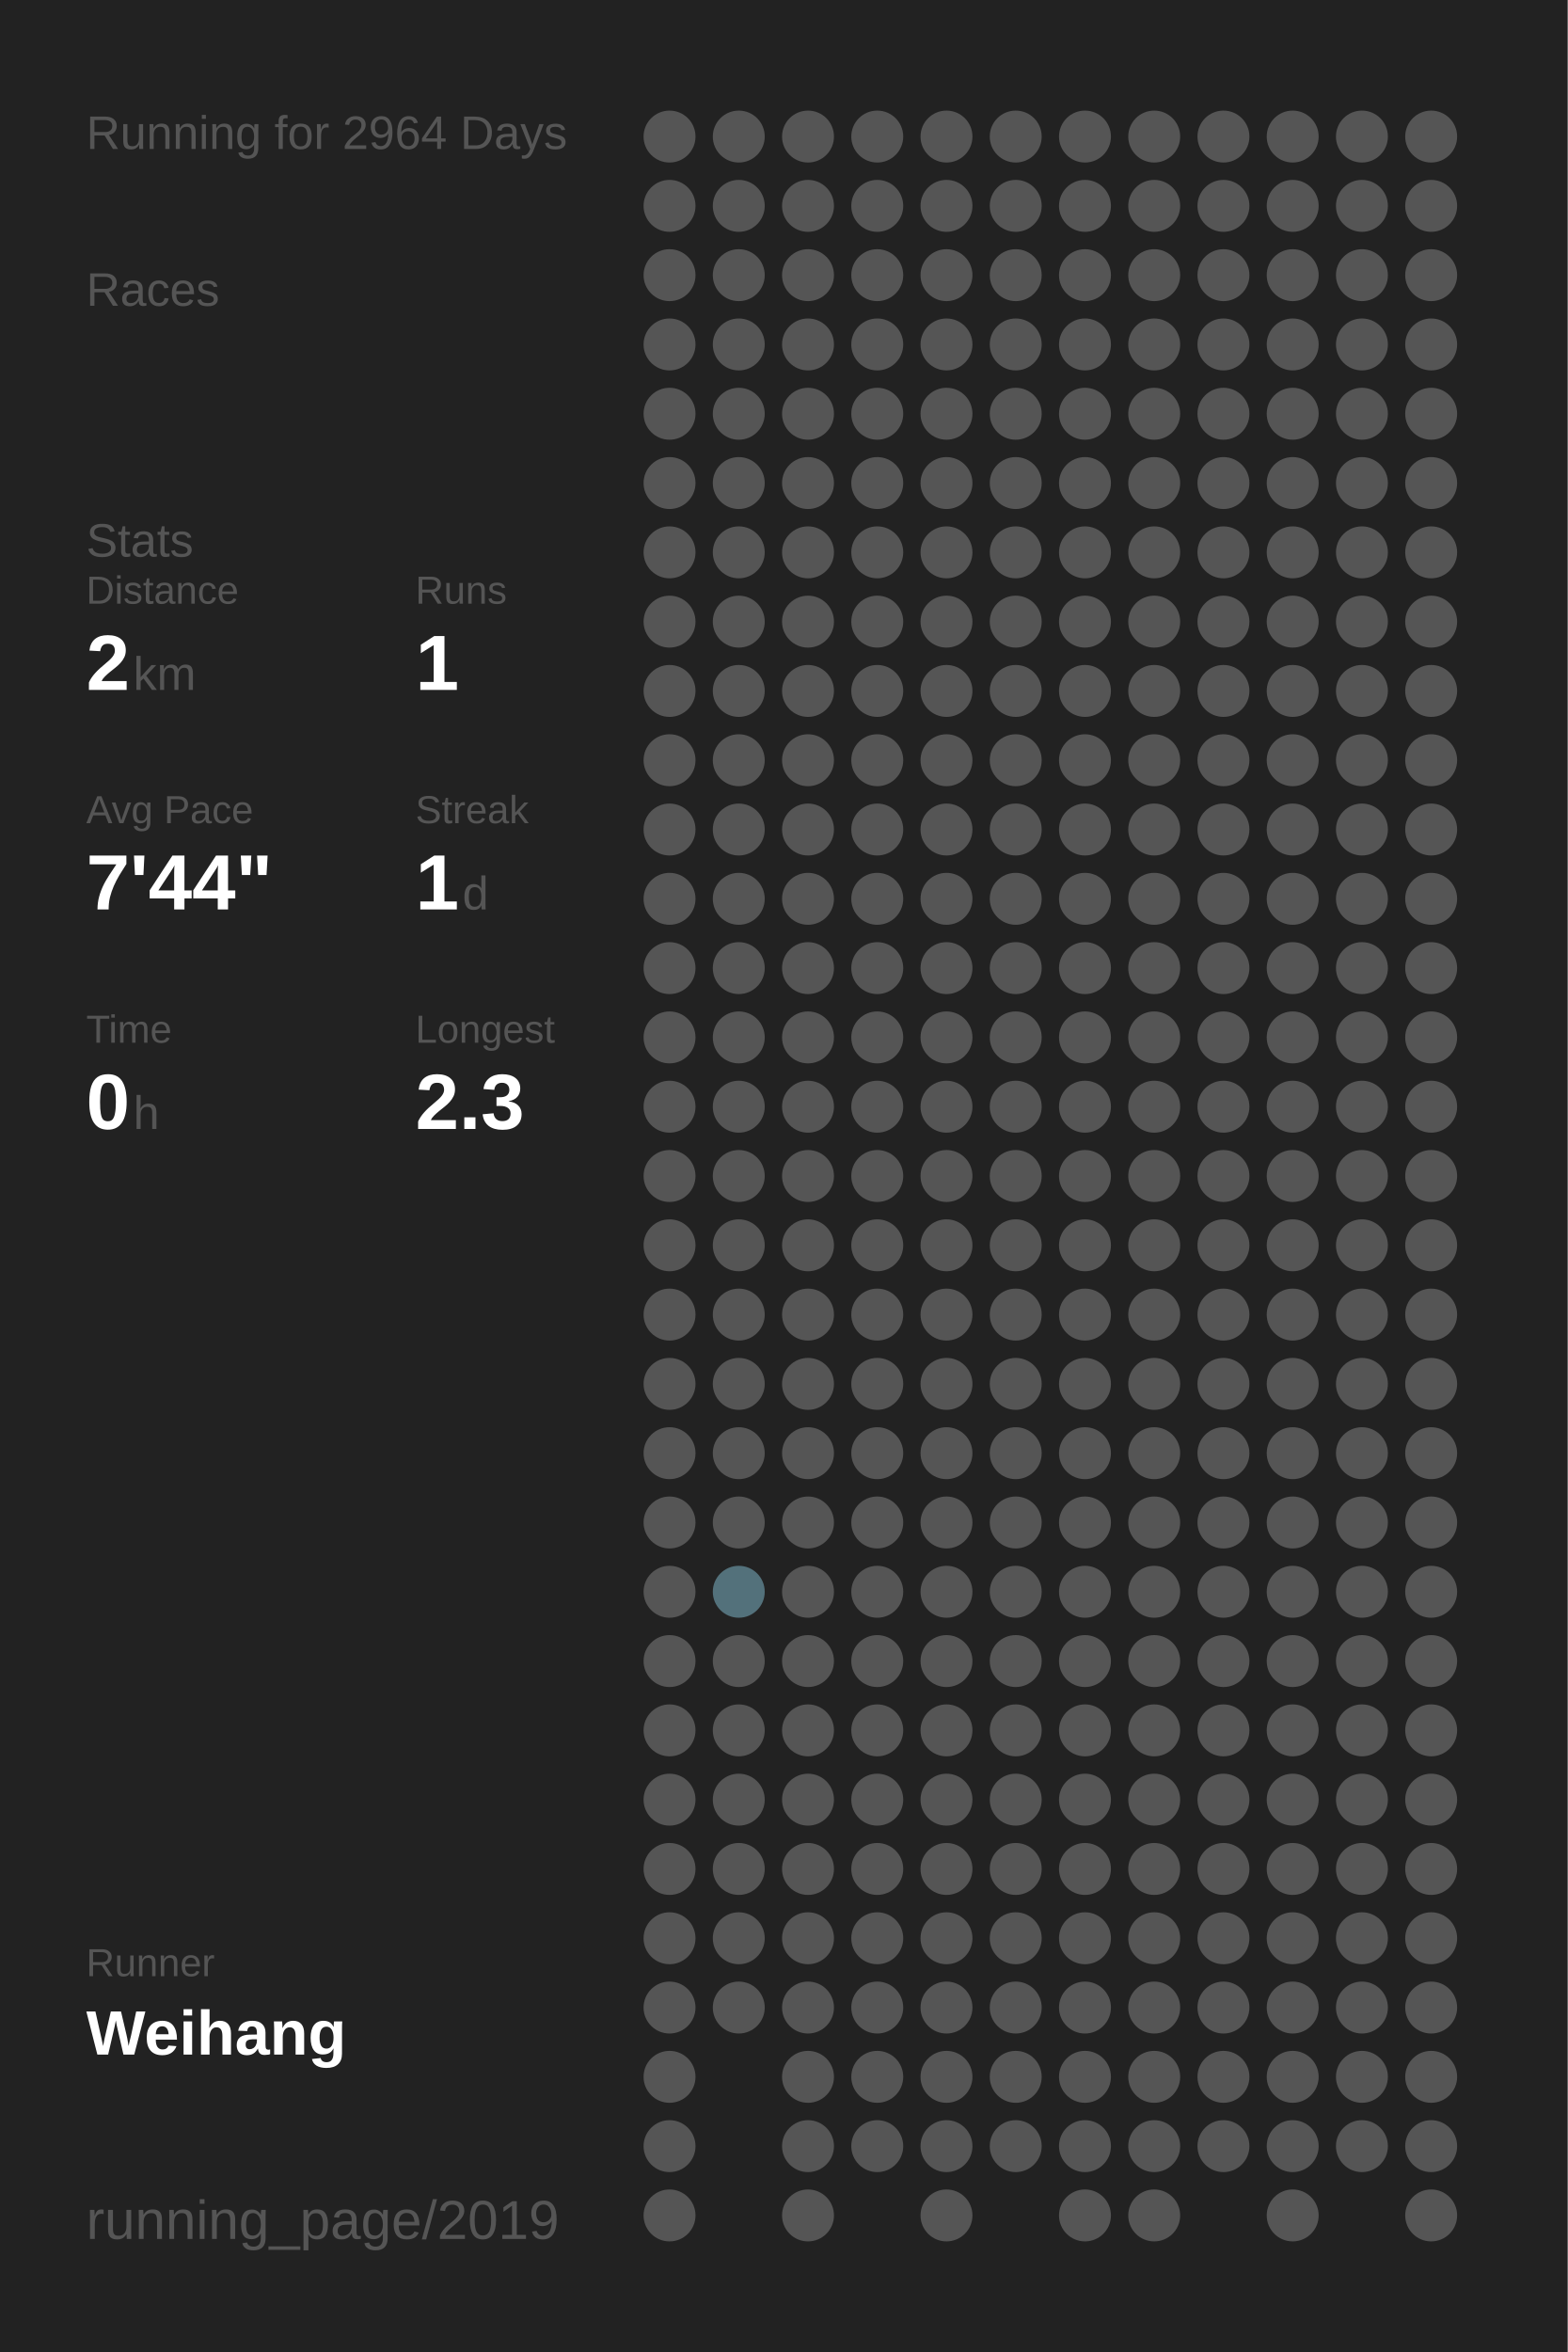
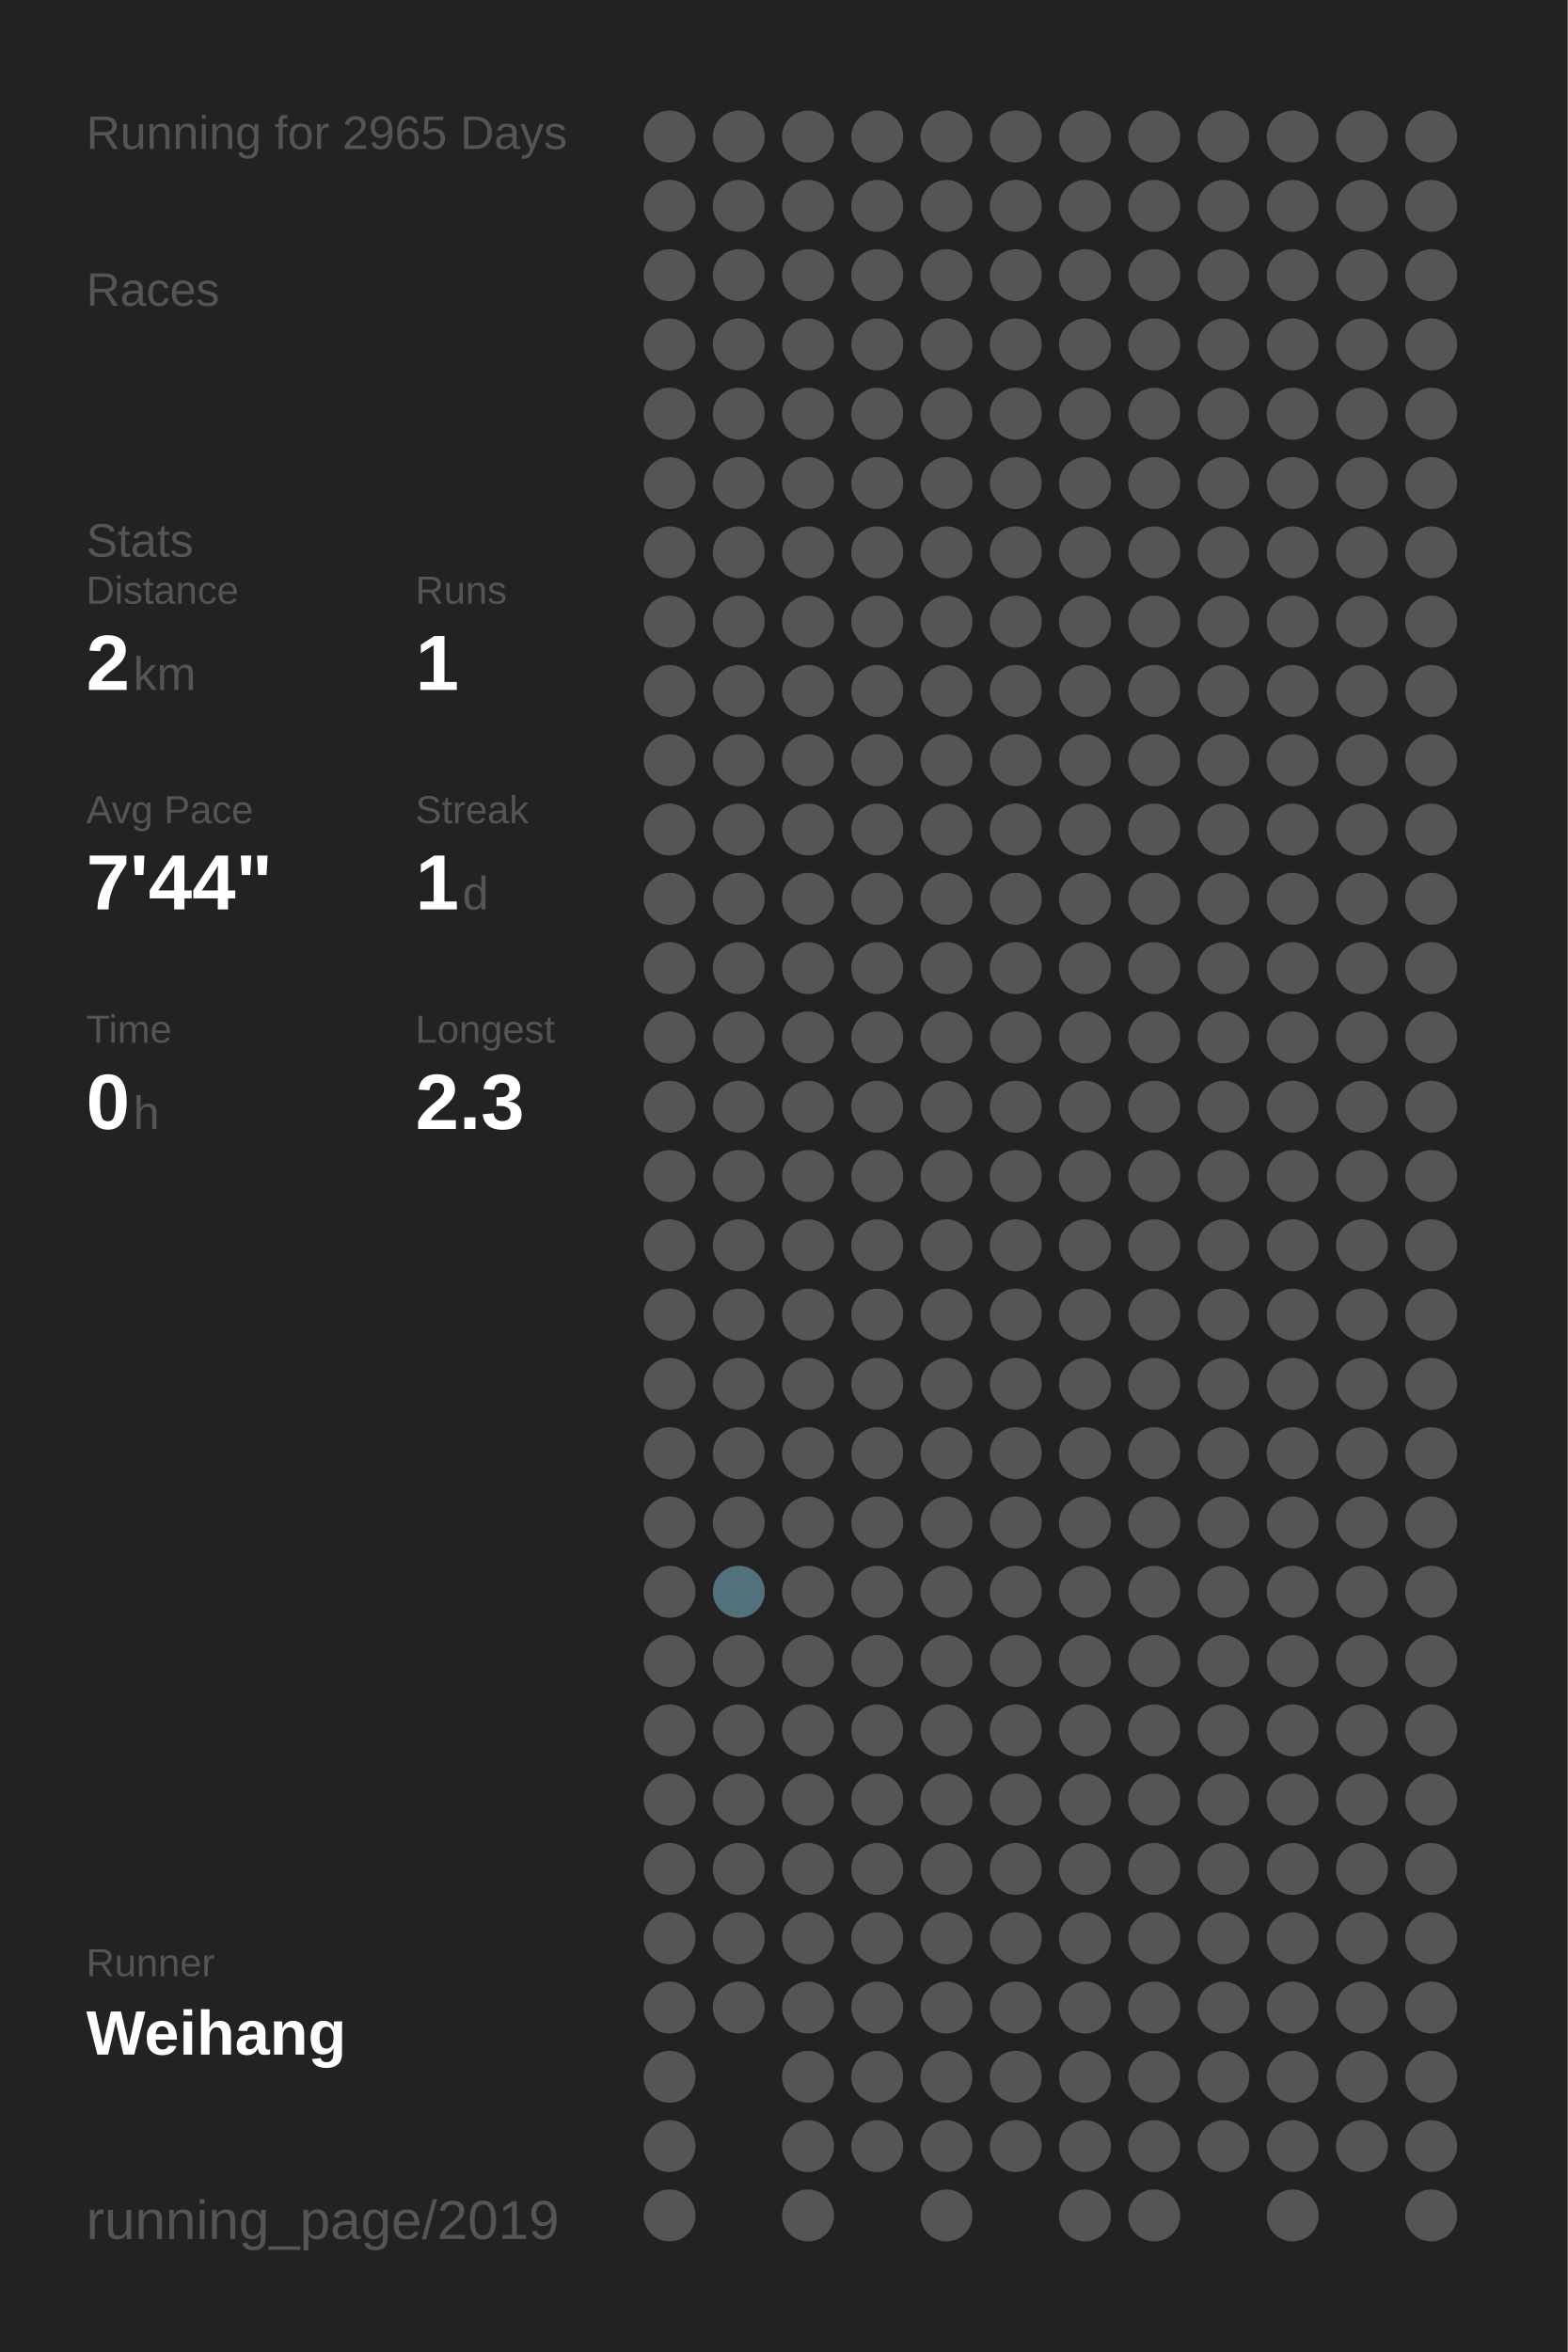
<svg xmlns="http://www.w3.org/2000/svg" baseProfile="full" height="300mm" version="1.1" viewBox="0,0,200,300" width="200mm">
  <defs />
  <rect fill="#222222" height="300" width="200" x="0" y="0" />
-   <text fill="#555555" style="font-size:6px; font-family:Arial;" x="11" y="19">Running for 2964 Days</text>
+   <text fill="#555555" style="font-size:6px; font-family:Arial;" x="11" y="19">Running for 2965 Days</text>
  <text fill="#555555" style="font-size:6px; font-family:Arial;" x="11" y="39">Races</text>
  <text fill="#555555" style="font-size:6px; font-family:Arial;" x="11" y="71">Stats</text>
  <text fill="#555555" style="font-size:5px; font-family:Arial;" x="11" y="77">Distance</text>
  <text fill="#FFFFFF" style="font-size:10px; font-family:Arial; font-weight:bold;" x="11" y="88">2</text>
  <text fill="#555555" style="font-size:6px; font-family:Arial;" x="17" y="88">km</text>
  <text fill="#555555" style="font-size:5px; font-family:Arial;" x="53" y="77">Runs</text>
  <text fill="#FFFFFF" style="font-size:10px; font-family:Arial; font-weight:bold;" x="53" y="88">1</text>
  <text fill="#555555" style="font-size:5px; font-family:Arial;" x="11" y="105">Avg Pace</text>
  <text fill="#FFFFFF" style="font-size:10px; font-family:Arial; font-weight:bold;" x="11" y="116">7'44"</text>
  <text fill="#555555" style="font-size:5px; font-family:Arial;" x="53" y="105">Streak</text>
  <text fill="#FFFFFF" style="font-size:10px; font-family:Arial; font-weight:bold;" x="53" y="116">1</text>
  <text fill="#555555" style="font-size:6px; font-family:Arial;" x="59" y="116">d</text>
  <text fill="#555555" style="font-size:5px; font-family:Arial;" x="11" y="133">Time</text>
  <text fill="#FFFFFF" style="font-size:10px; font-family:Arial; font-weight:bold;" x="11" y="144">0</text>
  <text fill="#555555" style="font-size:6px; font-family:Arial;" x="17" y="144">h</text>
  <text fill="#555555" style="font-size:5px; font-family:Arial;" x="53" y="133">Longest</text>
  <text fill="#FFFFFF" style="font-size:10px; font-family:Arial; font-weight:bold;" x="53" y="144">2.3</text>
  <text fill="#555555" style="font-size:5px; font-family:Arial;" x="11" y="252.065">Runner</text>
  <text fill="#FFFFFF" style="font-size:8px; font-family:Arial; font-weight:bold;" x="11" y="262.065">Weihang</text>
  <text fill="#555555" style="font-size:7px; font-family:Arial;" x="11" y="285.581">running_page/2019</text>
  <circle cx="85.417" cy="17.419" fill="#555555" r="3.312" />
  <circle cx="85.417" cy="26.258" fill="#555555" r="3.312" />
  <circle cx="85.417" cy="35.097" fill="#555555" r="3.312" />
  <circle cx="85.417" cy="43.935" fill="#555555" r="3.312" />
  <circle cx="85.417" cy="52.774" fill="#555555" r="3.312" />
  <circle cx="85.417" cy="61.613" fill="#555555" r="3.312" />
  <circle cx="85.417" cy="70.452" fill="#555555" r="3.312" />
  <circle cx="85.417" cy="79.29" fill="#555555" r="3.312" />
  <circle cx="85.417" cy="88.129" fill="#555555" r="3.312" />
  <circle cx="85.417" cy="96.968" fill="#555555" r="3.312" />
  <circle cx="85.417" cy="105.806" fill="#555555" r="3.312" />
  <circle cx="85.417" cy="114.645" fill="#555555" r="3.312" />
  <circle cx="85.417" cy="123.484" fill="#555555" r="3.312" />
  <circle cx="85.417" cy="132.323" fill="#555555" r="3.312" />
  <circle cx="85.417" cy="141.161" fill="#555555" r="3.312" />
  <circle cx="85.417" cy="150" fill="#555555" r="3.312" />
  <circle cx="85.417" cy="158.839" fill="#555555" r="3.312" />
  <circle cx="85.417" cy="167.677" fill="#555555" r="3.312" />
  <circle cx="85.417" cy="176.516" fill="#555555" r="3.312" />
  <circle cx="85.417" cy="185.355" fill="#555555" r="3.312" />
  <circle cx="85.417" cy="194.194" fill="#555555" r="3.312" />
  <circle cx="85.417" cy="203.032" fill="#555555" r="3.312" />
  <circle cx="85.417" cy="211.871" fill="#555555" r="3.312" />
  <circle cx="85.417" cy="220.71" fill="#555555" r="3.312" />
  <circle cx="85.417" cy="229.548" fill="#555555" r="3.312" />
  <circle cx="85.417" cy="238.387" fill="#555555" r="3.312" />
  <circle cx="85.417" cy="247.226" fill="#555555" r="3.312" />
  <circle cx="85.417" cy="256.065" fill="#555555" r="3.312" />
  <circle cx="85.417" cy="264.903" fill="#555555" r="3.312" />
  <circle cx="85.417" cy="273.742" fill="#555555" r="3.312" />
  <circle cx="85.417" cy="282.581" fill="#555555" r="3.312" />
  <circle cx="94.25" cy="17.419" fill="#555555" r="3.312" />
  <circle cx="94.25" cy="26.258" fill="#555555" r="3.312" />
  <circle cx="94.25" cy="35.097" fill="#555555" r="3.312" />
  <circle cx="94.25" cy="43.935" fill="#555555" r="3.312" />
  <circle cx="94.25" cy="52.774" fill="#555555" r="3.312" />
  <circle cx="94.25" cy="61.613" fill="#555555" r="3.312" />
  <circle cx="94.25" cy="70.452" fill="#555555" r="3.312" />
  <circle cx="94.25" cy="79.29" fill="#555555" r="3.312" />
  <circle cx="94.25" cy="88.129" fill="#555555" r="3.312" />
  <circle cx="94.25" cy="96.968" fill="#555555" r="3.312" />
  <circle cx="94.25" cy="105.806" fill="#555555" r="3.312" />
  <circle cx="94.25" cy="114.645" fill="#555555" r="3.312" />
  <circle cx="94.25" cy="123.484" fill="#555555" r="3.312" />
  <circle cx="94.25" cy="132.323" fill="#555555" r="3.312" />
  <circle cx="94.25" cy="141.161" fill="#555555" r="3.312" />
  <circle cx="94.25" cy="150" fill="#555555" r="3.312" />
  <circle cx="94.25" cy="158.839" fill="#555555" r="3.312" />
  <circle cx="94.25" cy="167.677" fill="#555555" r="3.312" />
  <circle cx="94.25" cy="176.516" fill="#555555" r="3.312" />
  <circle cx="94.25" cy="185.355" fill="#555555" r="3.312" />
  <circle cx="94.25" cy="194.194" fill="#555555" r="3.312" />
  <circle cx="94.25" cy="203.032" fill="#53717b" r="3.312" />
  <circle cx="94.25" cy="211.871" fill="#555555" r="3.312" />
  <circle cx="94.25" cy="220.71" fill="#555555" r="3.312" />
  <circle cx="94.25" cy="229.548" fill="#555555" r="3.312" />
  <circle cx="94.25" cy="238.387" fill="#555555" r="3.312" />
  <circle cx="94.25" cy="247.226" fill="#555555" r="3.312" />
  <circle cx="94.25" cy="256.065" fill="#555555" r="3.312" />
  <circle cx="103.083" cy="17.419" fill="#555555" r="3.312" />
  <circle cx="103.083" cy="26.258" fill="#555555" r="3.312" />
  <circle cx="103.083" cy="35.097" fill="#555555" r="3.312" />
  <circle cx="103.083" cy="43.935" fill="#555555" r="3.312" />
  <circle cx="103.083" cy="52.774" fill="#555555" r="3.312" />
  <circle cx="103.083" cy="61.613" fill="#555555" r="3.312" />
  <circle cx="103.083" cy="70.452" fill="#555555" r="3.312" />
  <circle cx="103.083" cy="79.29" fill="#555555" r="3.312" />
  <circle cx="103.083" cy="88.129" fill="#555555" r="3.312" />
  <circle cx="103.083" cy="96.968" fill="#555555" r="3.312" />
  <circle cx="103.083" cy="105.806" fill="#555555" r="3.312" />
  <circle cx="103.083" cy="114.645" fill="#555555" r="3.312" />
  <circle cx="103.083" cy="123.484" fill="#555555" r="3.312" />
  <circle cx="103.083" cy="132.323" fill="#555555" r="3.312" />
  <circle cx="103.083" cy="141.161" fill="#555555" r="3.312" />
  <circle cx="103.083" cy="150" fill="#555555" r="3.312" />
  <circle cx="103.083" cy="158.839" fill="#555555" r="3.312" />
  <circle cx="103.083" cy="167.677" fill="#555555" r="3.312" />
  <circle cx="103.083" cy="176.516" fill="#555555" r="3.312" />
  <circle cx="103.083" cy="185.355" fill="#555555" r="3.312" />
  <circle cx="103.083" cy="194.194" fill="#555555" r="3.312" />
  <circle cx="103.083" cy="203.032" fill="#555555" r="3.312" />
  <circle cx="103.083" cy="211.871" fill="#555555" r="3.312" />
  <circle cx="103.083" cy="220.71" fill="#555555" r="3.312" />
  <circle cx="103.083" cy="229.548" fill="#555555" r="3.312" />
  <circle cx="103.083" cy="238.387" fill="#555555" r="3.312" />
  <circle cx="103.083" cy="247.226" fill="#555555" r="3.312" />
  <circle cx="103.083" cy="256.065" fill="#555555" r="3.312" />
  <circle cx="103.083" cy="264.903" fill="#555555" r="3.312" />
  <circle cx="103.083" cy="273.742" fill="#555555" r="3.312" />
  <circle cx="103.083" cy="282.581" fill="#555555" r="3.312" />
  <circle cx="111.917" cy="17.419" fill="#555555" r="3.312" />
  <circle cx="111.917" cy="26.258" fill="#555555" r="3.312" />
  <circle cx="111.917" cy="35.097" fill="#555555" r="3.312" />
  <circle cx="111.917" cy="43.935" fill="#555555" r="3.312" />
  <circle cx="111.917" cy="52.774" fill="#555555" r="3.312" />
  <circle cx="111.917" cy="61.613" fill="#555555" r="3.312" />
  <circle cx="111.917" cy="70.452" fill="#555555" r="3.312" />
  <circle cx="111.917" cy="79.29" fill="#555555" r="3.312" />
  <circle cx="111.917" cy="88.129" fill="#555555" r="3.312" />
  <circle cx="111.917" cy="96.968" fill="#555555" r="3.312" />
  <circle cx="111.917" cy="105.806" fill="#555555" r="3.312" />
  <circle cx="111.917" cy="114.645" fill="#555555" r="3.312" />
  <circle cx="111.917" cy="123.484" fill="#555555" r="3.312" />
  <circle cx="111.917" cy="132.323" fill="#555555" r="3.312" />
  <circle cx="111.917" cy="141.161" fill="#555555" r="3.312" />
  <circle cx="111.917" cy="150" fill="#555555" r="3.312" />
  <circle cx="111.917" cy="158.839" fill="#555555" r="3.312" />
  <circle cx="111.917" cy="167.677" fill="#555555" r="3.312" />
  <circle cx="111.917" cy="176.516" fill="#555555" r="3.312" />
  <circle cx="111.917" cy="185.355" fill="#555555" r="3.312" />
  <circle cx="111.917" cy="194.194" fill="#555555" r="3.312" />
  <circle cx="111.917" cy="203.032" fill="#555555" r="3.312" />
  <circle cx="111.917" cy="211.871" fill="#555555" r="3.312" />
  <circle cx="111.917" cy="220.71" fill="#555555" r="3.312" />
  <circle cx="111.917" cy="229.548" fill="#555555" r="3.312" />
  <circle cx="111.917" cy="238.387" fill="#555555" r="3.312" />
  <circle cx="111.917" cy="247.226" fill="#555555" r="3.312" />
  <circle cx="111.917" cy="256.065" fill="#555555" r="3.312" />
  <circle cx="111.917" cy="264.903" fill="#555555" r="3.312" />
  <circle cx="111.917" cy="273.742" fill="#555555" r="3.312" />
  <circle cx="120.75" cy="17.419" fill="#555555" r="3.312" />
  <circle cx="120.75" cy="26.258" fill="#555555" r="3.312" />
  <circle cx="120.75" cy="35.097" fill="#555555" r="3.312" />
  <circle cx="120.75" cy="43.935" fill="#555555" r="3.312" />
  <circle cx="120.75" cy="52.774" fill="#555555" r="3.312" />
  <circle cx="120.75" cy="61.613" fill="#555555" r="3.312" />
  <circle cx="120.75" cy="70.452" fill="#555555" r="3.312" />
  <circle cx="120.75" cy="79.29" fill="#555555" r="3.312" />
  <circle cx="120.75" cy="88.129" fill="#555555" r="3.312" />
  <circle cx="120.75" cy="96.968" fill="#555555" r="3.312" />
  <circle cx="120.75" cy="105.806" fill="#555555" r="3.312" />
  <circle cx="120.75" cy="114.645" fill="#555555" r="3.312" />
  <circle cx="120.75" cy="123.484" fill="#555555" r="3.312" />
  <circle cx="120.75" cy="132.323" fill="#555555" r="3.312" />
  <circle cx="120.75" cy="141.161" fill="#555555" r="3.312" />
  <circle cx="120.75" cy="150" fill="#555555" r="3.312" />
  <circle cx="120.75" cy="158.839" fill="#555555" r="3.312" />
  <circle cx="120.75" cy="167.677" fill="#555555" r="3.312" />
  <circle cx="120.75" cy="176.516" fill="#555555" r="3.312" />
  <circle cx="120.75" cy="185.355" fill="#555555" r="3.312" />
  <circle cx="120.75" cy="194.194" fill="#555555" r="3.312" />
  <circle cx="120.75" cy="203.032" fill="#555555" r="3.312" />
  <circle cx="120.75" cy="211.871" fill="#555555" r="3.312" />
  <circle cx="120.75" cy="220.71" fill="#555555" r="3.312" />
  <circle cx="120.75" cy="229.548" fill="#555555" r="3.312" />
  <circle cx="120.75" cy="238.387" fill="#555555" r="3.312" />
  <circle cx="120.75" cy="247.226" fill="#555555" r="3.312" />
  <circle cx="120.75" cy="256.065" fill="#555555" r="3.312" />
  <circle cx="120.75" cy="264.903" fill="#555555" r="3.312" />
  <circle cx="120.75" cy="273.742" fill="#555555" r="3.312" />
  <circle cx="120.75" cy="282.581" fill="#555555" r="3.312" />
  <circle cx="129.583" cy="17.419" fill="#555555" r="3.312" />
  <circle cx="129.583" cy="26.258" fill="#555555" r="3.312" />
  <circle cx="129.583" cy="35.097" fill="#555555" r="3.312" />
  <circle cx="129.583" cy="43.935" fill="#555555" r="3.312" />
  <circle cx="129.583" cy="52.774" fill="#555555" r="3.312" />
  <circle cx="129.583" cy="61.613" fill="#555555" r="3.312" />
  <circle cx="129.583" cy="70.452" fill="#555555" r="3.312" />
  <circle cx="129.583" cy="79.29" fill="#555555" r="3.312" />
  <circle cx="129.583" cy="88.129" fill="#555555" r="3.312" />
  <circle cx="129.583" cy="96.968" fill="#555555" r="3.312" />
  <circle cx="129.583" cy="105.806" fill="#555555" r="3.312" />
  <circle cx="129.583" cy="114.645" fill="#555555" r="3.312" />
  <circle cx="129.583" cy="123.484" fill="#555555" r="3.312" />
  <circle cx="129.583" cy="132.323" fill="#555555" r="3.312" />
  <circle cx="129.583" cy="141.161" fill="#555555" r="3.312" />
  <circle cx="129.583" cy="150" fill="#555555" r="3.312" />
  <circle cx="129.583" cy="158.839" fill="#555555" r="3.312" />
  <circle cx="129.583" cy="167.677" fill="#555555" r="3.312" />
  <circle cx="129.583" cy="176.516" fill="#555555" r="3.312" />
  <circle cx="129.583" cy="185.355" fill="#555555" r="3.312" />
  <circle cx="129.583" cy="194.194" fill="#555555" r="3.312" />
  <circle cx="129.583" cy="203.032" fill="#555555" r="3.312" />
  <circle cx="129.583" cy="211.871" fill="#555555" r="3.312" />
  <circle cx="129.583" cy="220.71" fill="#555555" r="3.312" />
  <circle cx="129.583" cy="229.548" fill="#555555" r="3.312" />
  <circle cx="129.583" cy="238.387" fill="#555555" r="3.312" />
  <circle cx="129.583" cy="247.226" fill="#555555" r="3.312" />
  <circle cx="129.583" cy="256.065" fill="#555555" r="3.312" />
  <circle cx="129.583" cy="264.903" fill="#555555" r="3.312" />
  <circle cx="129.583" cy="273.742" fill="#555555" r="3.312" />
  <circle cx="138.417" cy="17.419" fill="#555555" r="3.312" />
  <circle cx="138.417" cy="26.258" fill="#555555" r="3.312" />
  <circle cx="138.417" cy="35.097" fill="#555555" r="3.312" />
  <circle cx="138.417" cy="43.935" fill="#555555" r="3.312" />
  <circle cx="138.417" cy="52.774" fill="#555555" r="3.312" />
  <circle cx="138.417" cy="61.613" fill="#555555" r="3.312" />
  <circle cx="138.417" cy="70.452" fill="#555555" r="3.312" />
  <circle cx="138.417" cy="79.29" fill="#555555" r="3.312" />
  <circle cx="138.417" cy="88.129" fill="#555555" r="3.312" />
  <circle cx="138.417" cy="96.968" fill="#555555" r="3.312" />
  <circle cx="138.417" cy="105.806" fill="#555555" r="3.312" />
  <circle cx="138.417" cy="114.645" fill="#555555" r="3.312" />
  <circle cx="138.417" cy="123.484" fill="#555555" r="3.312" />
  <circle cx="138.417" cy="132.323" fill="#555555" r="3.312" />
  <circle cx="138.417" cy="141.161" fill="#555555" r="3.312" />
  <circle cx="138.417" cy="150" fill="#555555" r="3.312" />
  <circle cx="138.417" cy="158.839" fill="#555555" r="3.312" />
  <circle cx="138.417" cy="167.677" fill="#555555" r="3.312" />
  <circle cx="138.417" cy="176.516" fill="#555555" r="3.312" />
  <circle cx="138.417" cy="185.355" fill="#555555" r="3.312" />
  <circle cx="138.417" cy="194.194" fill="#555555" r="3.312" />
  <circle cx="138.417" cy="203.032" fill="#555555" r="3.312" />
  <circle cx="138.417" cy="211.871" fill="#555555" r="3.312" />
  <circle cx="138.417" cy="220.71" fill="#555555" r="3.312" />
  <circle cx="138.417" cy="229.548" fill="#555555" r="3.312" />
  <circle cx="138.417" cy="238.387" fill="#555555" r="3.312" />
  <circle cx="138.417" cy="247.226" fill="#555555" r="3.312" />
  <circle cx="138.417" cy="256.065" fill="#555555" r="3.312" />
  <circle cx="138.417" cy="264.903" fill="#555555" r="3.312" />
  <circle cx="138.417" cy="273.742" fill="#555555" r="3.312" />
  <circle cx="138.417" cy="282.581" fill="#555555" r="3.312" />
  <circle cx="147.25" cy="17.419" fill="#555555" r="3.312" />
  <circle cx="147.25" cy="26.258" fill="#555555" r="3.312" />
  <circle cx="147.25" cy="35.097" fill="#555555" r="3.312" />
  <circle cx="147.25" cy="43.935" fill="#555555" r="3.312" />
  <circle cx="147.25" cy="52.774" fill="#555555" r="3.312" />
  <circle cx="147.25" cy="61.613" fill="#555555" r="3.312" />
  <circle cx="147.25" cy="70.452" fill="#555555" r="3.312" />
  <circle cx="147.25" cy="79.29" fill="#555555" r="3.312" />
  <circle cx="147.25" cy="88.129" fill="#555555" r="3.312" />
  <circle cx="147.25" cy="96.968" fill="#555555" r="3.312" />
  <circle cx="147.25" cy="105.806" fill="#555555" r="3.312" />
  <circle cx="147.25" cy="114.645" fill="#555555" r="3.312" />
  <circle cx="147.25" cy="123.484" fill="#555555" r="3.312" />
  <circle cx="147.25" cy="132.323" fill="#555555" r="3.312" />
  <circle cx="147.25" cy="141.161" fill="#555555" r="3.312" />
  <circle cx="147.25" cy="150" fill="#555555" r="3.312" />
  <circle cx="147.25" cy="158.839" fill="#555555" r="3.312" />
  <circle cx="147.25" cy="167.677" fill="#555555" r="3.312" />
  <circle cx="147.25" cy="176.516" fill="#555555" r="3.312" />
  <circle cx="147.25" cy="185.355" fill="#555555" r="3.312" />
  <circle cx="147.25" cy="194.194" fill="#555555" r="3.312" />
  <circle cx="147.25" cy="203.032" fill="#555555" r="3.312" />
  <circle cx="147.25" cy="211.871" fill="#555555" r="3.312" />
  <circle cx="147.25" cy="220.71" fill="#555555" r="3.312" />
  <circle cx="147.25" cy="229.548" fill="#555555" r="3.312" />
  <circle cx="147.25" cy="238.387" fill="#555555" r="3.312" />
  <circle cx="147.25" cy="247.226" fill="#555555" r="3.312" />
  <circle cx="147.25" cy="256.065" fill="#555555" r="3.312" />
  <circle cx="147.25" cy="264.903" fill="#555555" r="3.312" />
  <circle cx="147.25" cy="273.742" fill="#555555" r="3.312" />
  <circle cx="147.25" cy="282.581" fill="#555555" r="3.312" />
  <circle cx="156.083" cy="17.419" fill="#555555" r="3.312" />
  <circle cx="156.083" cy="26.258" fill="#555555" r="3.312" />
  <circle cx="156.083" cy="35.097" fill="#555555" r="3.312" />
  <circle cx="156.083" cy="43.935" fill="#555555" r="3.312" />
  <circle cx="156.083" cy="52.774" fill="#555555" r="3.312" />
  <circle cx="156.083" cy="61.613" fill="#555555" r="3.312" />
  <circle cx="156.083" cy="70.452" fill="#555555" r="3.312" />
  <circle cx="156.083" cy="79.29" fill="#555555" r="3.312" />
  <circle cx="156.083" cy="88.129" fill="#555555" r="3.312" />
  <circle cx="156.083" cy="96.968" fill="#555555" r="3.312" />
  <circle cx="156.083" cy="105.806" fill="#555555" r="3.312" />
  <circle cx="156.083" cy="114.645" fill="#555555" r="3.312" />
  <circle cx="156.083" cy="123.484" fill="#555555" r="3.312" />
  <circle cx="156.083" cy="132.323" fill="#555555" r="3.312" />
  <circle cx="156.083" cy="141.161" fill="#555555" r="3.312" />
  <circle cx="156.083" cy="150" fill="#555555" r="3.312" />
  <circle cx="156.083" cy="158.839" fill="#555555" r="3.312" />
  <circle cx="156.083" cy="167.677" fill="#555555" r="3.312" />
  <circle cx="156.083" cy="176.516" fill="#555555" r="3.312" />
  <circle cx="156.083" cy="185.355" fill="#555555" r="3.312" />
  <circle cx="156.083" cy="194.194" fill="#555555" r="3.312" />
  <circle cx="156.083" cy="203.032" fill="#555555" r="3.312" />
  <circle cx="156.083" cy="211.871" fill="#555555" r="3.312" />
  <circle cx="156.083" cy="220.71" fill="#555555" r="3.312" />
  <circle cx="156.083" cy="229.548" fill="#555555" r="3.312" />
  <circle cx="156.083" cy="238.387" fill="#555555" r="3.312" />
  <circle cx="156.083" cy="247.226" fill="#555555" r="3.312" />
  <circle cx="156.083" cy="256.065" fill="#555555" r="3.312" />
  <circle cx="156.083" cy="264.903" fill="#555555" r="3.312" />
  <circle cx="156.083" cy="273.742" fill="#555555" r="3.312" />
  <circle cx="164.917" cy="17.419" fill="#555555" r="3.312" />
  <circle cx="164.917" cy="26.258" fill="#555555" r="3.312" />
  <circle cx="164.917" cy="35.097" fill="#555555" r="3.312" />
  <circle cx="164.917" cy="43.935" fill="#555555" r="3.312" />
  <circle cx="164.917" cy="52.774" fill="#555555" r="3.312" />
  <circle cx="164.917" cy="61.613" fill="#555555" r="3.312" />
  <circle cx="164.917" cy="70.452" fill="#555555" r="3.312" />
  <circle cx="164.917" cy="79.29" fill="#555555" r="3.312" />
  <circle cx="164.917" cy="88.129" fill="#555555" r="3.312" />
  <circle cx="164.917" cy="96.968" fill="#555555" r="3.312" />
  <circle cx="164.917" cy="105.806" fill="#555555" r="3.312" />
  <circle cx="164.917" cy="114.645" fill="#555555" r="3.312" />
  <circle cx="164.917" cy="123.484" fill="#555555" r="3.312" />
  <circle cx="164.917" cy="132.323" fill="#555555" r="3.312" />
  <circle cx="164.917" cy="141.161" fill="#555555" r="3.312" />
  <circle cx="164.917" cy="150" fill="#555555" r="3.312" />
  <circle cx="164.917" cy="158.839" fill="#555555" r="3.312" />
  <circle cx="164.917" cy="167.677" fill="#555555" r="3.312" />
  <circle cx="164.917" cy="176.516" fill="#555555" r="3.312" />
  <circle cx="164.917" cy="185.355" fill="#555555" r="3.312" />
  <circle cx="164.917" cy="194.194" fill="#555555" r="3.312" />
  <circle cx="164.917" cy="203.032" fill="#555555" r="3.312" />
  <circle cx="164.917" cy="211.871" fill="#555555" r="3.312" />
  <circle cx="164.917" cy="220.71" fill="#555555" r="3.312" />
  <circle cx="164.917" cy="229.548" fill="#555555" r="3.312" />
  <circle cx="164.917" cy="238.387" fill="#555555" r="3.312" />
  <circle cx="164.917" cy="247.226" fill="#555555" r="3.312" />
  <circle cx="164.917" cy="256.065" fill="#555555" r="3.312" />
  <circle cx="164.917" cy="264.903" fill="#555555" r="3.312" />
  <circle cx="164.917" cy="273.742" fill="#555555" r="3.312" />
  <circle cx="164.917" cy="282.581" fill="#555555" r="3.312" />
  <circle cx="173.75" cy="17.419" fill="#555555" r="3.312" />
  <circle cx="173.75" cy="26.258" fill="#555555" r="3.312" />
  <circle cx="173.75" cy="35.097" fill="#555555" r="3.312" />
  <circle cx="173.75" cy="43.935" fill="#555555" r="3.312" />
  <circle cx="173.75" cy="52.774" fill="#555555" r="3.312" />
  <circle cx="173.75" cy="61.613" fill="#555555" r="3.312" />
  <circle cx="173.75" cy="70.452" fill="#555555" r="3.312" />
  <circle cx="173.75" cy="79.29" fill="#555555" r="3.312" />
  <circle cx="173.75" cy="88.129" fill="#555555" r="3.312" />
  <circle cx="173.75" cy="96.968" fill="#555555" r="3.312" />
  <circle cx="173.75" cy="105.806" fill="#555555" r="3.312" />
  <circle cx="173.75" cy="114.645" fill="#555555" r="3.312" />
  <circle cx="173.75" cy="123.484" fill="#555555" r="3.312" />
  <circle cx="173.75" cy="132.323" fill="#555555" r="3.312" />
  <circle cx="173.75" cy="141.161" fill="#555555" r="3.312" />
  <circle cx="173.75" cy="150" fill="#555555" r="3.312" />
  <circle cx="173.75" cy="158.839" fill="#555555" r="3.312" />
  <circle cx="173.75" cy="167.677" fill="#555555" r="3.312" />
  <circle cx="173.75" cy="176.516" fill="#555555" r="3.312" />
  <circle cx="173.75" cy="185.355" fill="#555555" r="3.312" />
  <circle cx="173.75" cy="194.194" fill="#555555" r="3.312" />
  <circle cx="173.75" cy="203.032" fill="#555555" r="3.312" />
  <circle cx="173.75" cy="211.871" fill="#555555" r="3.312" />
  <circle cx="173.75" cy="220.71" fill="#555555" r="3.312" />
  <circle cx="173.75" cy="229.548" fill="#555555" r="3.312" />
  <circle cx="173.75" cy="238.387" fill="#555555" r="3.312" />
  <circle cx="173.75" cy="247.226" fill="#555555" r="3.312" />
  <circle cx="173.75" cy="256.065" fill="#555555" r="3.312" />
  <circle cx="173.75" cy="264.903" fill="#555555" r="3.312" />
  <circle cx="173.75" cy="273.742" fill="#555555" r="3.312" />
  <circle cx="182.583" cy="17.419" fill="#555555" r="3.312" />
  <circle cx="182.583" cy="26.258" fill="#555555" r="3.312" />
  <circle cx="182.583" cy="35.097" fill="#555555" r="3.312" />
  <circle cx="182.583" cy="43.935" fill="#555555" r="3.312" />
  <circle cx="182.583" cy="52.774" fill="#555555" r="3.312" />
  <circle cx="182.583" cy="61.613" fill="#555555" r="3.312" />
  <circle cx="182.583" cy="70.452" fill="#555555" r="3.312" />
  <circle cx="182.583" cy="79.29" fill="#555555" r="3.312" />
  <circle cx="182.583" cy="88.129" fill="#555555" r="3.312" />
  <circle cx="182.583" cy="96.968" fill="#555555" r="3.312" />
  <circle cx="182.583" cy="105.806" fill="#555555" r="3.312" />
  <circle cx="182.583" cy="114.645" fill="#555555" r="3.312" />
  <circle cx="182.583" cy="123.484" fill="#555555" r="3.312" />
  <circle cx="182.583" cy="132.323" fill="#555555" r="3.312" />
  <circle cx="182.583" cy="141.161" fill="#555555" r="3.312" />
  <circle cx="182.583" cy="150" fill="#555555" r="3.312" />
  <circle cx="182.583" cy="158.839" fill="#555555" r="3.312" />
  <circle cx="182.583" cy="167.677" fill="#555555" r="3.312" />
  <circle cx="182.583" cy="176.516" fill="#555555" r="3.312" />
  <circle cx="182.583" cy="185.355" fill="#555555" r="3.312" />
  <circle cx="182.583" cy="194.194" fill="#555555" r="3.312" />
  <circle cx="182.583" cy="203.032" fill="#555555" r="3.312" />
  <circle cx="182.583" cy="211.871" fill="#555555" r="3.312" />
  <circle cx="182.583" cy="220.71" fill="#555555" r="3.312" />
  <circle cx="182.583" cy="229.548" fill="#555555" r="3.312" />
  <circle cx="182.583" cy="238.387" fill="#555555" r="3.312" />
  <circle cx="182.583" cy="247.226" fill="#555555" r="3.312" />
  <circle cx="182.583" cy="256.065" fill="#555555" r="3.312" />
  <circle cx="182.583" cy="264.903" fill="#555555" r="3.312" />
  <circle cx="182.583" cy="273.742" fill="#555555" r="3.312" />
  <circle cx="182.583" cy="282.581" fill="#555555" r="3.312" />
</svg>
